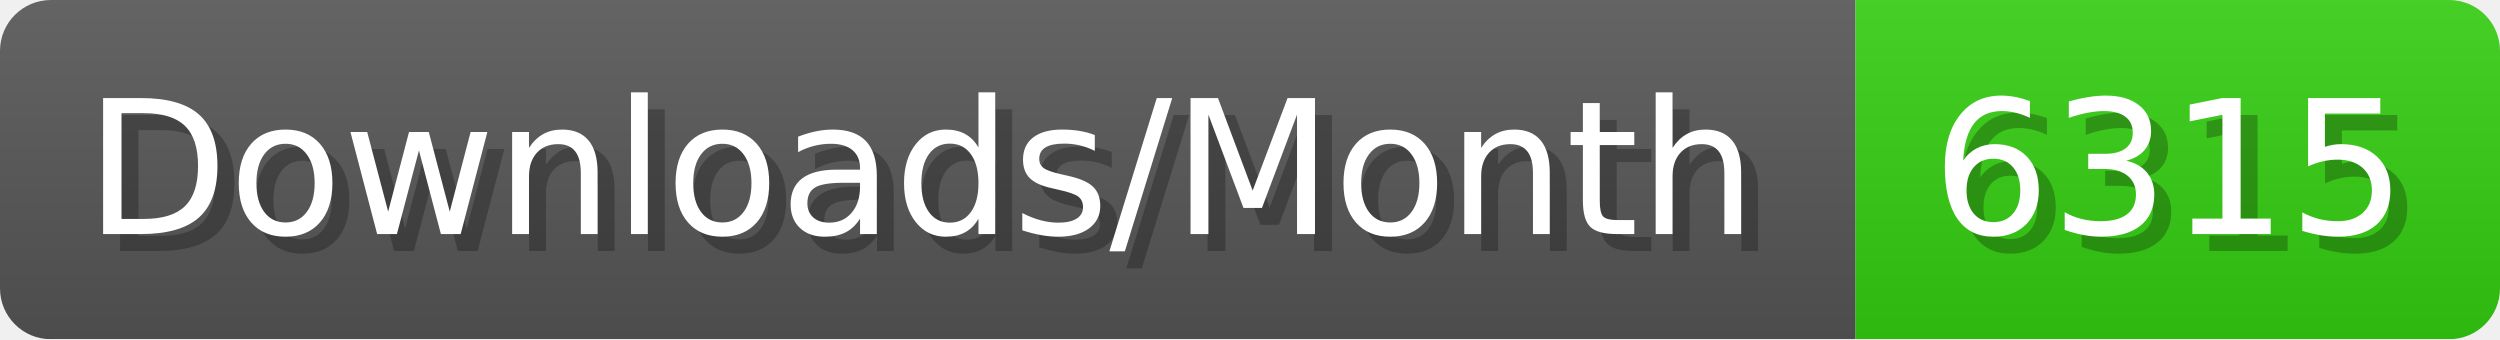
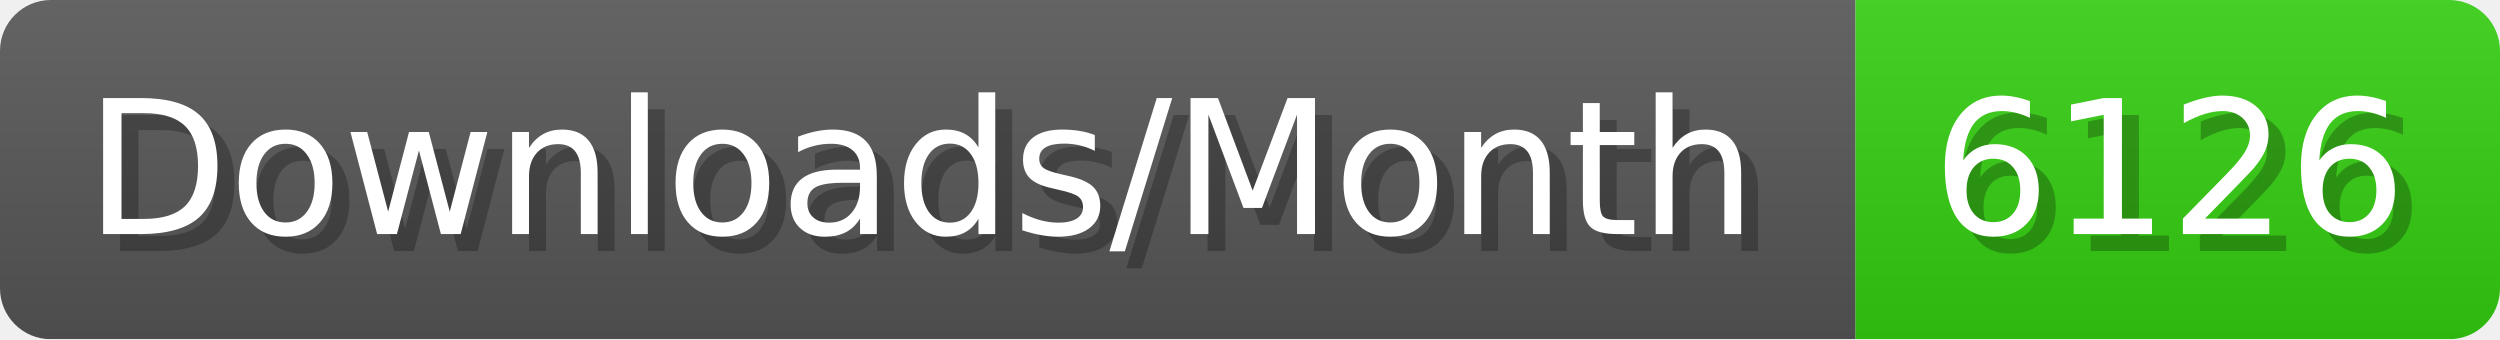
- <svg xmlns="http://www.w3.org/2000/svg" width="147.4" height="20" viewBox="0 0 1474 200" role="img" aria-label="Downloads/Month: 6315">
+ <svg xmlns="http://www.w3.org/2000/svg" width="147.4" height="20" viewBox="0 0 1474 200" role="img" aria-label="Downloads/Month: 6126">
  <linearGradient id="YlXUI" x2="0" y2="100%">
    <stop offset="0" stop-opacity=".1" stop-color="#EEE" />
    <stop offset="1" stop-opacity=".1" />
  </linearGradient>
  <mask id="JHhop">
    <rect width="1474" height="200" rx="30" fill="#FFF" />
  </mask>
  <g mask="url(#JHhop)">
    <rect width="1094" height="200" fill="#555" />
    <rect width="380" height="200" fill="#3C1" x="1094" />
    <rect width="1474" height="200" fill="url(#YlXUI)" />
  </g>
  <g aria-hidden="true" fill="#fff" text-anchor="start" font-family="Verdana,DejaVu Sans,sans-serif" font-size="110">
    <text x="60" y="148" textLength="994" fill="#000" opacity="0.25">Downloads/Month</text>
    <text x="50" y="138" textLength="994">Downloads/Month</text>
-     <text x="1149" y="148" textLength="280" fill="#000" opacity="0.25">6315</text>
-     <text x="1139" y="138" textLength="280">6315</text>
+     <text x="1149" y="148" textLength="280" fill="#000" opacity="0.25">6126</text>
+     <text x="1139" y="138" textLength="280">6126</text>
  </g>
</svg>
